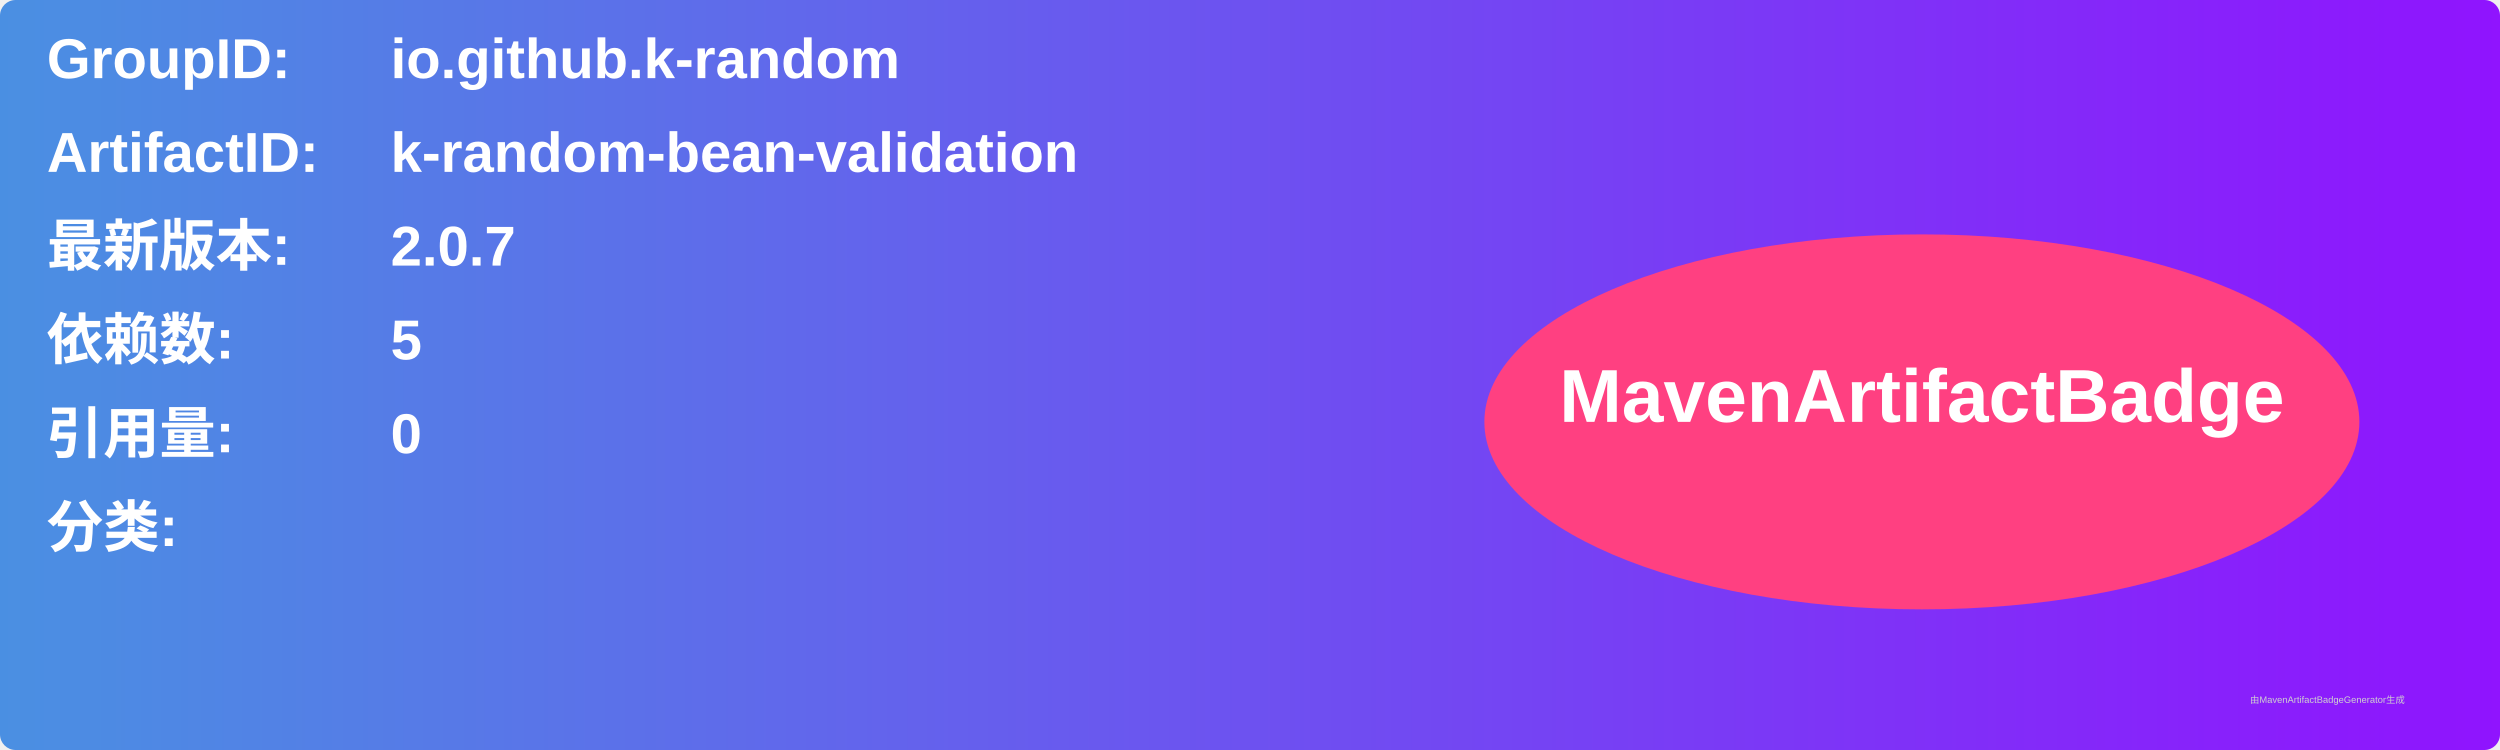
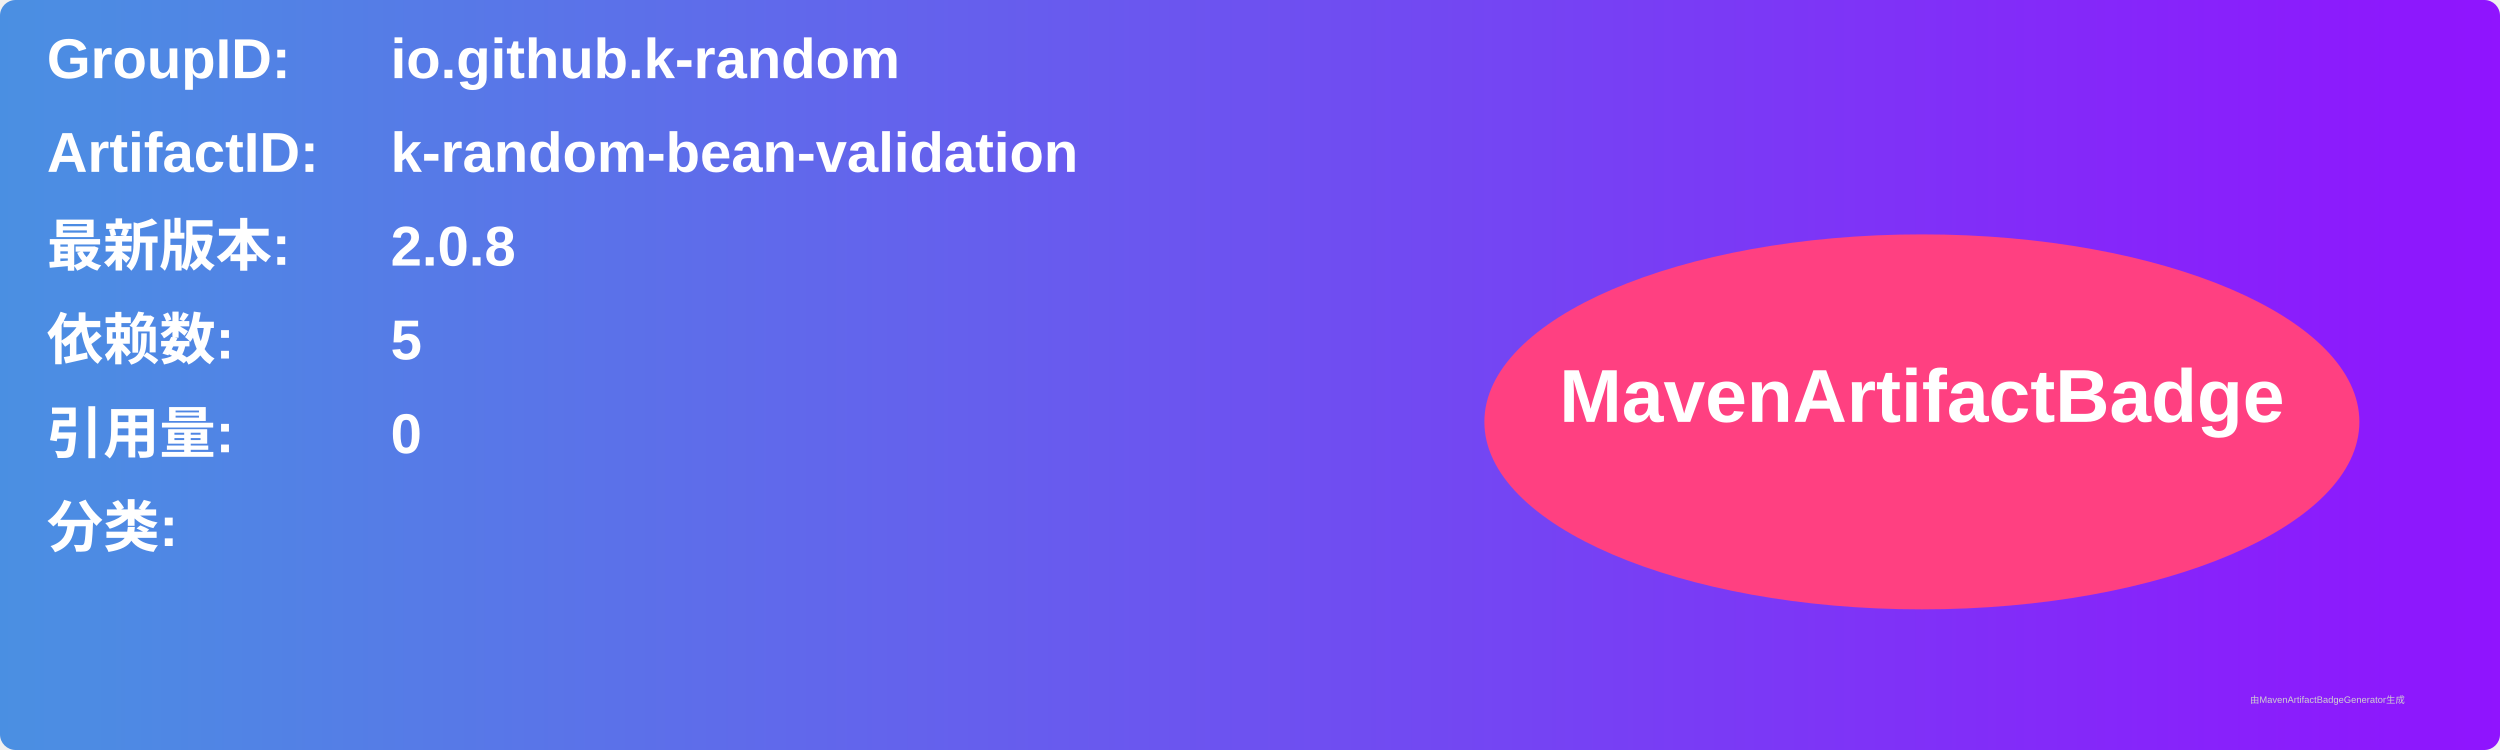
<svg xmlns="http://www.w3.org/2000/svg" width="800" height="240" viewBox="0 0 800 240">
  <linearGradient id="grad" x1="0%" y1="0%" x2="100%" y2="0%">
    <stop offset="0%" stop-color="#4a90e2" />
    <stop offset="100%" stop-color="#9013fe" />
  </linearGradient>
  <rect width="100%" height="100%" rx="5" ry="5" fill="url(#grad)" />
  <g transform="translate(15, 15)">
    <text x="0" y="10" font-family="Arial" font-size="18" fill="white" font-weight="bold" width="260">GroupID:</text>
    <text x="110" y="10" font-family="Arial" font-size="18" fill="white" font-weight="bold" width="460">io.github.k-random</text>
    <text x="0" y="40" font-family="Arial" font-size="18" fill="white" font-weight="bold" width="260">ArtifactID:</text>
    <text x="110" y="40" font-family="Arial" font-size="18" fill="white" font-weight="bold" width="460">k-random-bean-validation</text>
    <text x="0" y="70" font-family="Arial" font-size="18" fill="white" font-weight="bold">最新版本:</text>
    <text x="110" y="70" font-family="Arial" font-size="18" fill="white" font-weight="bold">
-       <tspan font-weight="bold">2.0.7</tspan>
+       <tspan font-weight="bold">2.0.8</tspan>
    </text>
    <text x="0" y="100" font-family="Arial" font-size="18" fill="white" font-weight="bold">依赖数: </text>
    <text x="110" y="100" font-family="Arial" font-size="18" fill="white">
      <tspan font-weight="bold">5</tspan>
    </text>
    <text x="0" y="130" font-family="Arial" font-size="18" fill="white" font-weight="bold">引用量: </text>
    <text x="110" y="130" font-family="Arial" font-size="18" fill="white">
      <tspan font-weight="bold">0</tspan>
    </text>
    <text x="0" y="160" font-family="Arial" font-size="18" fill="white" font-weight="bold">分类:</text>
    <text x="10" y="190" font-family="Arial" font-size="10" fill="white">
      <tspan font-weight="bold" />
    </text>
    <ellipse cx="600" cy="120" rx="140" ry="60" fill="#ff4081" />
    <text x="600" y="120" text-anchor="middle" font-family="Arial" font-size="24" fill="white" font-weight="bold">MavenArtifactBadge</text>
  </g>
  <text x="720" y="225" font-family="Arial" font-size="3" fill="#d0d0d0">由MavenArtifactBadgeGenerator生成</text>
</svg>
